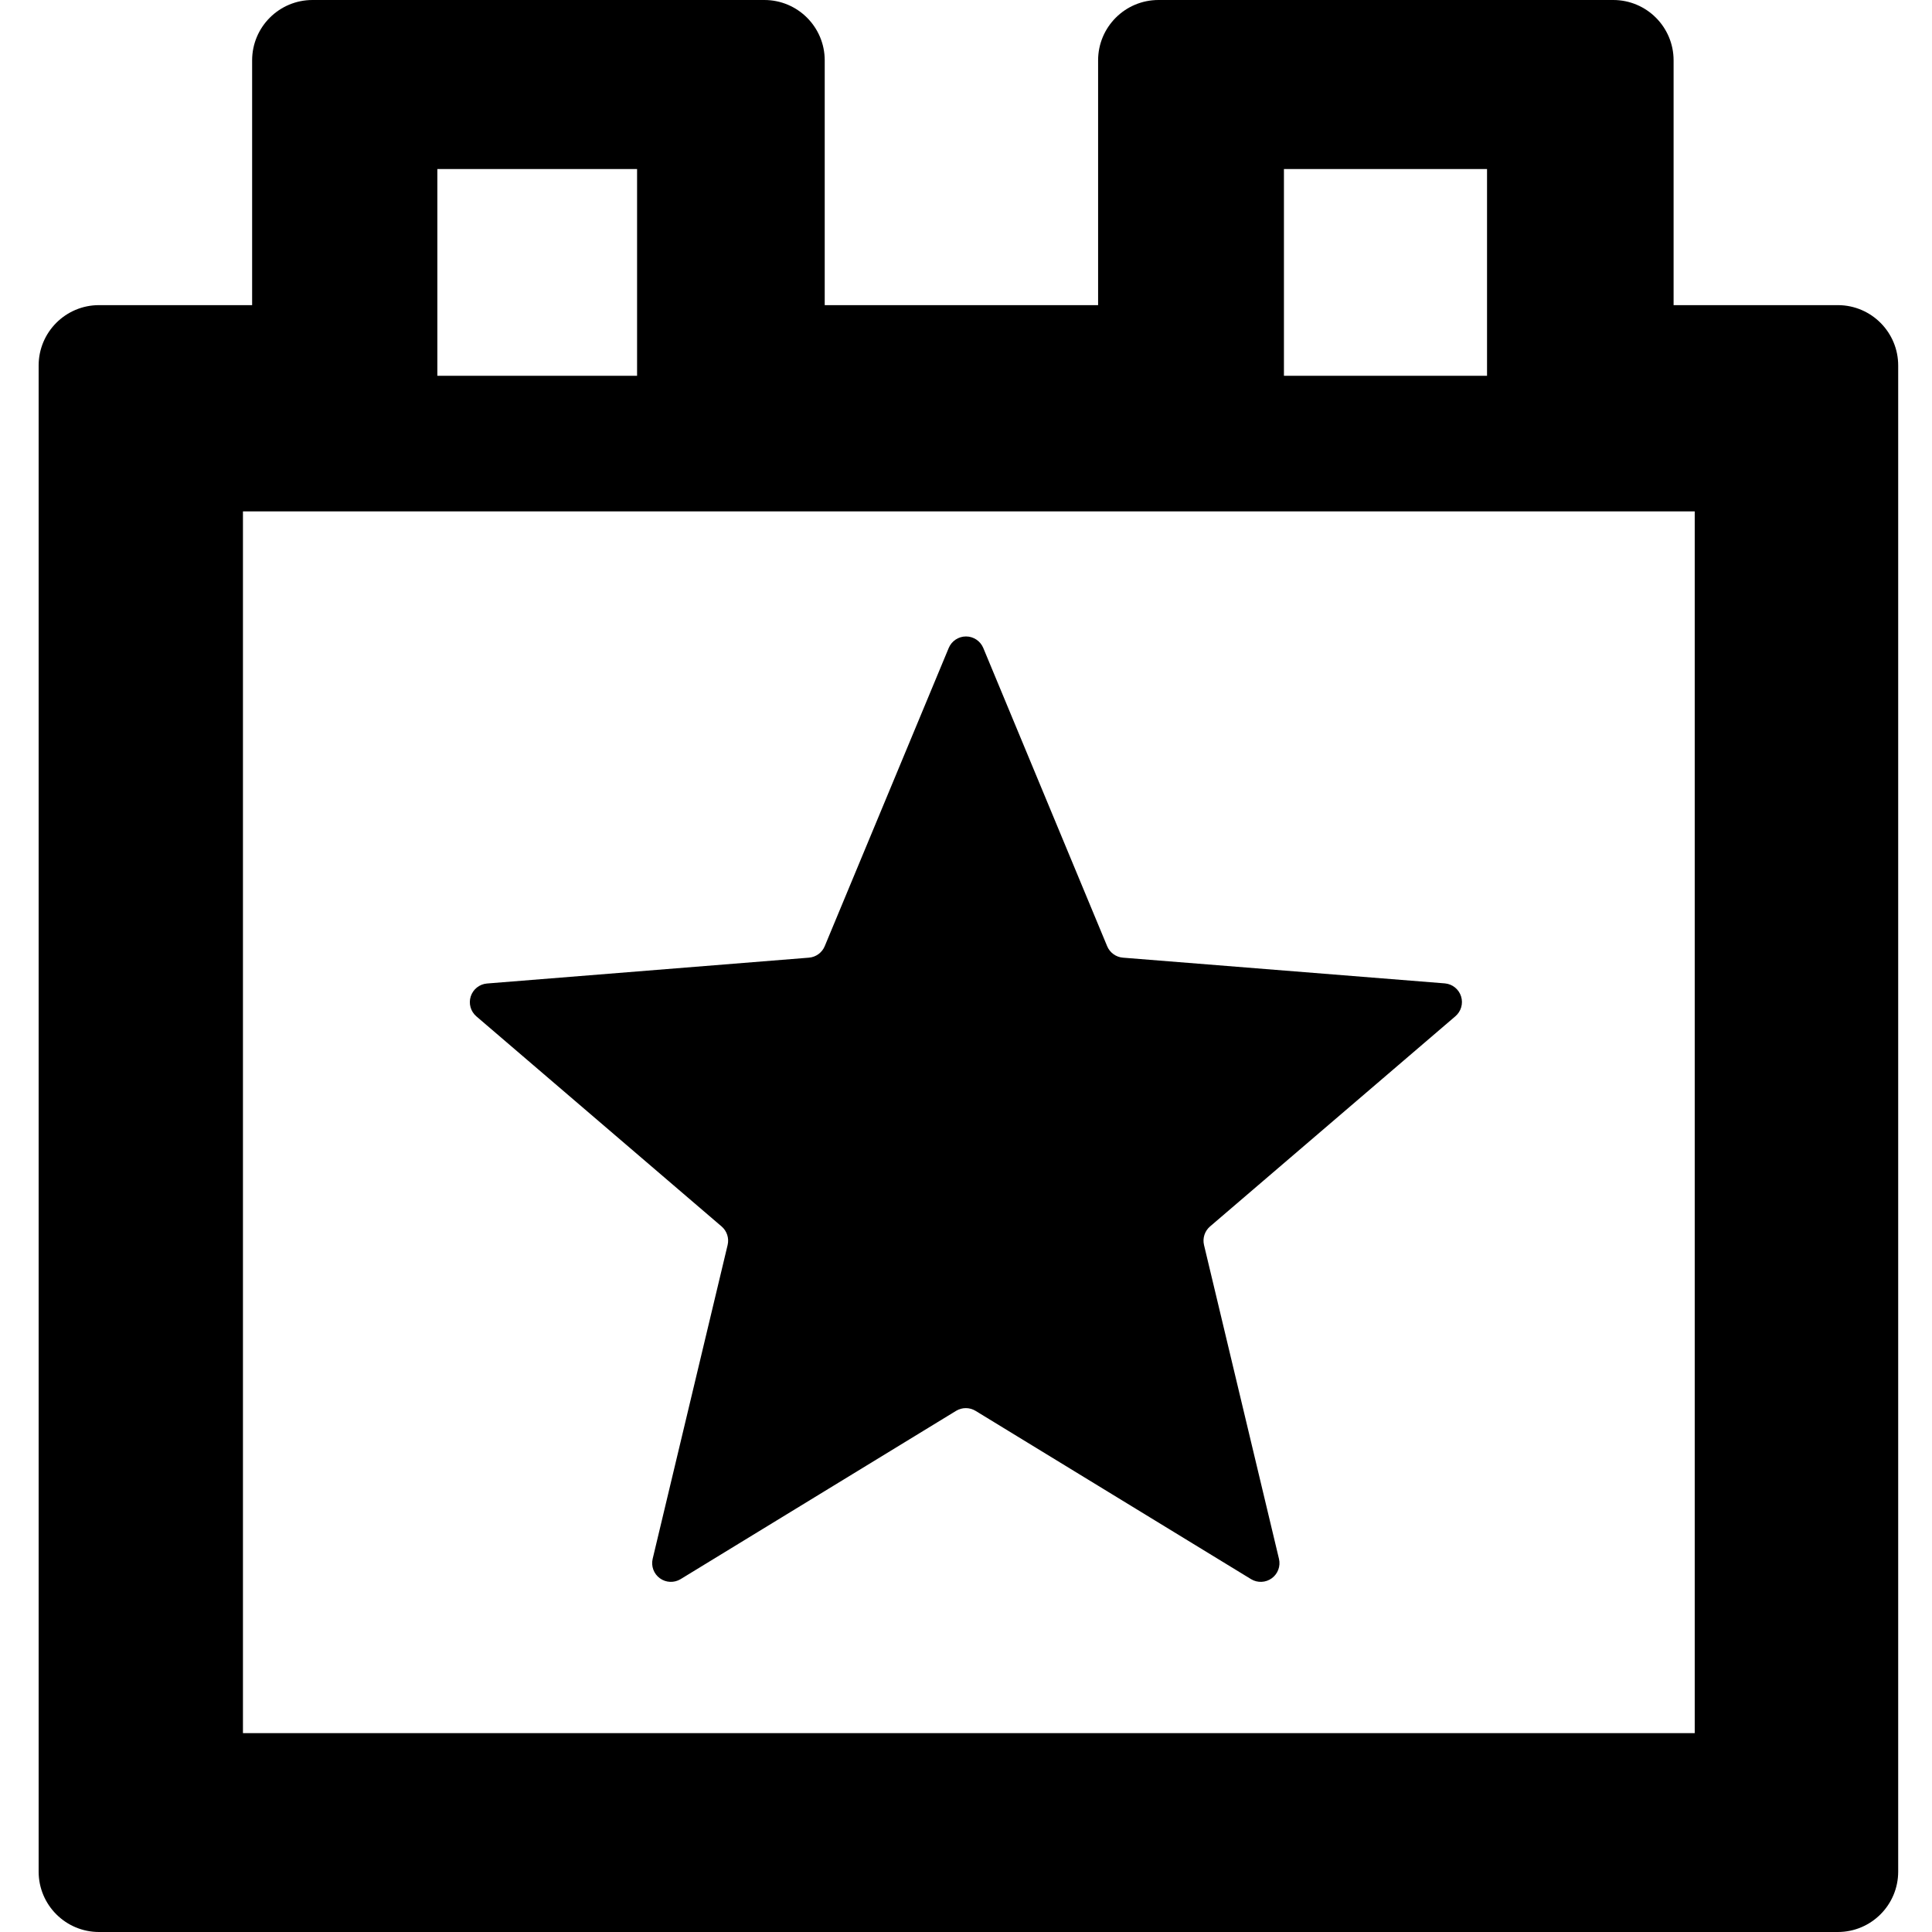
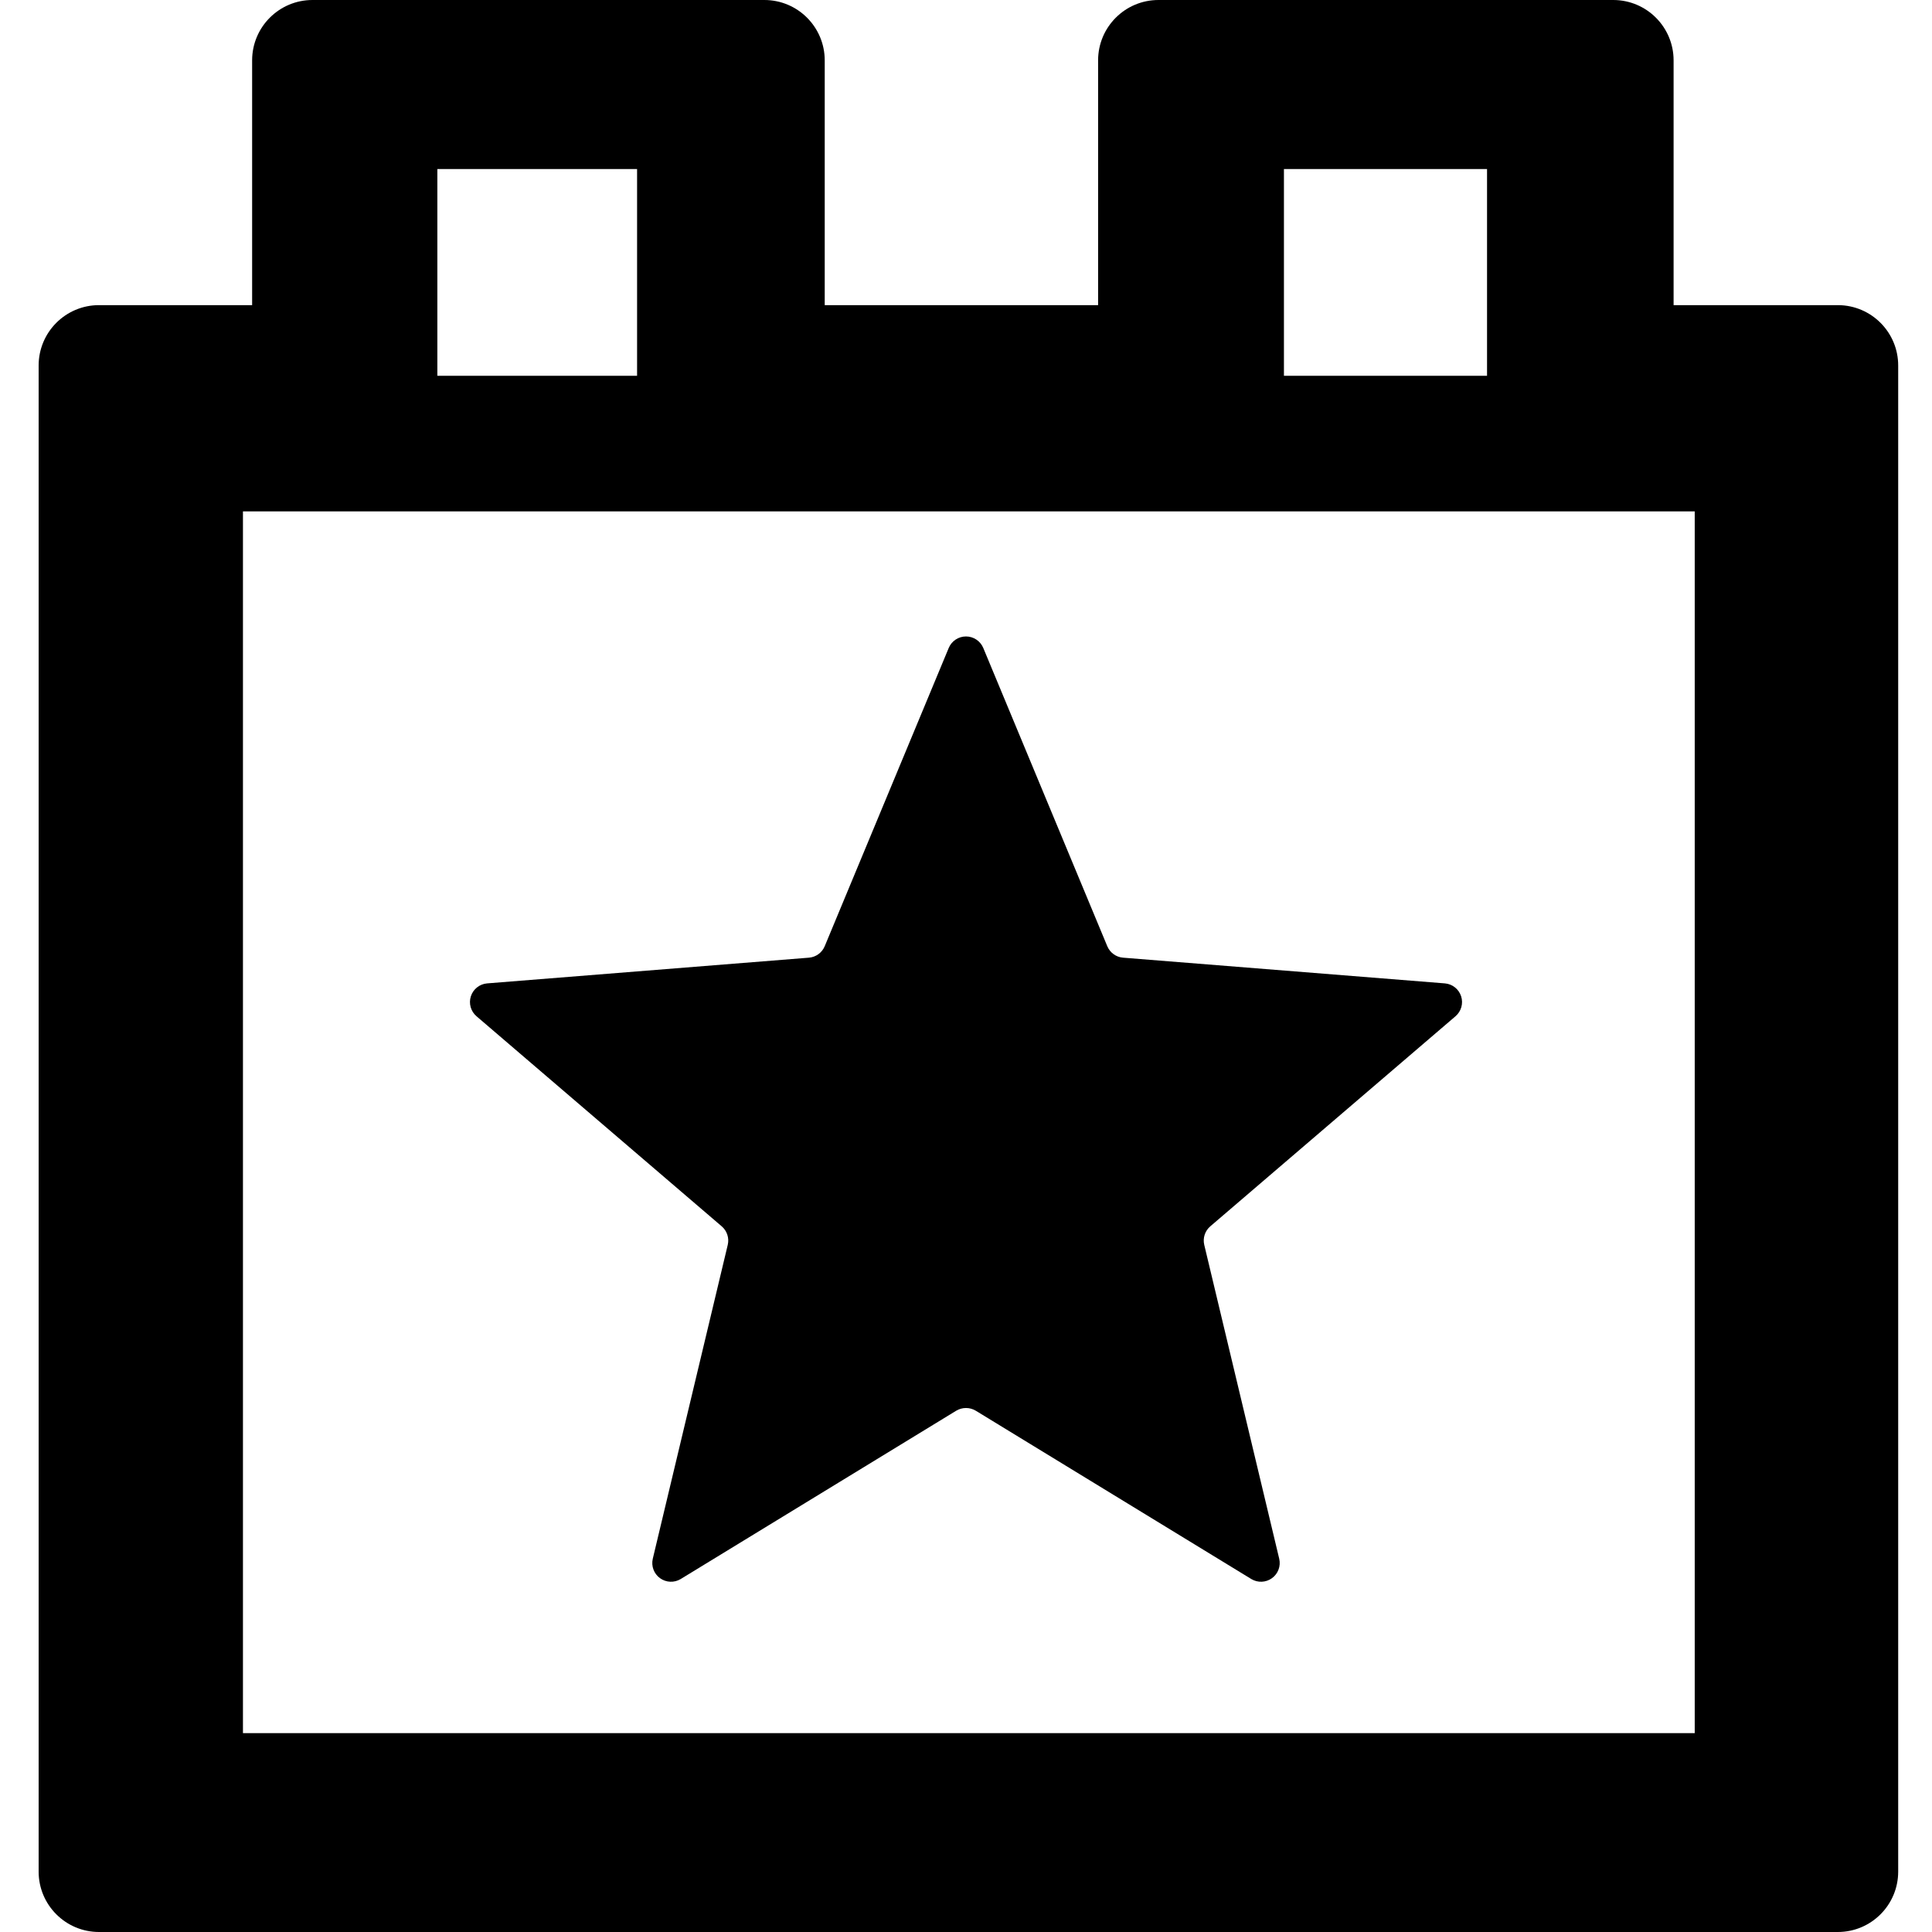
- <svg xmlns="http://www.w3.org/2000/svg" viewBox="0 0 16 16" aria-labelledby="title" role="img" class="symbol symbol-event">
-   <g data-name="Layer 1">
-     <path class="cls-1" d="M15.223 2.527H13.86V.5a.5.5 0 0 0-.5-.5H9.594a.5.5 0 0 0-.5.5v2.027H6.83V.5a.5.5 0 0 0-.5-.5H2.588a.5.5 0 0 0-.5.5v2.027H.82a.5.5 0 0 0-.5.5V15.5a.5.5 0 0 0 .5.5h14.4a.5.5 0 0 0 .5-.5V3.029a.5.5 0 0 0-.497-.502zM10.633 1.4h1.682v1.712h-1.682zm-7.011 0h1.654v1.712H3.622zm10.413 12.953H2.012V4.235h12.023z" role="presentation" />
-     <path class="cls-1" d="M11.966 8.144L9.3 7.931a.155.155 0 0 1-.131-.095l-1.026-2.47a.155.155 0 0 0-.286 0L6.83 7.836a.155.155 0 0 1-.131.095l-2.666.214a.155.155 0 0 0-.088.272l2.031 1.74a.155.155 0 0 1 .05.153l-.621 2.6a.155.155 0 0 0 .231.168l2.282-1.394a.155.155 0 0 1 .161 0l2.282 1.394a.155.155 0 0 0 .231-.168l-.621-2.6a.155.155 0 0 1 .05-.153l2.031-1.74a.155.155 0 0 0-.086-.273z" role="presentation" />
+ <svg xmlns="http://www.w3.org/2000/svg" viewBox="0 0 16 16" aria-labelledby="title-event" role="img" class="symbol symbol-event">
+   <g data-name="Layer 1" fill-rule="evenodd">
+     <path d="M15.223 2.527H13.86V.5a.5.5 0 0 0-.5-.5H9.594a.5.5 0 0 0-.5.5v2.027H6.83V.5a.5.5 0 0 0-.5-.5H2.588a.5.5 0 0 0-.5.5v2.027H.82a.5.5 0 0 0-.5.5V15.5a.5.5 0 0 0 .5.5h14.4a.5.5 0 0 0 .5-.5V3.029a.5.5 0 0 0-.497-.502zM10.633 1.4h1.682v1.712h-1.682zm-7.011 0h1.654v1.712H3.622zm10.413 12.953H2.012V4.235h12.023z" role="presentation" />
+     <path d="M11.966 8.144L9.3 7.931a.155.155 0 0 1-.13-.095l-1.027-2.47a.155.155 0 0 0-.286 0L6.83 7.836a.155.155 0 0 1-.13.095l-2.666.213a.155.155 0 0 0-.088.272l2.031 1.74a.155.155 0 0 1 .05.153l-.621 2.6a.155.155 0 0 0 .231.168l2.282-1.394a.157.157 0 0 1 .162 0l2.282 1.394a.155.155 0 0 0 .231-.168l-.621-2.6a.155.155 0 0 1 .05-.153l2.031-1.74a.155.155 0 0 0-.088-.272z" role="presentation" />
  </g>
</svg>
